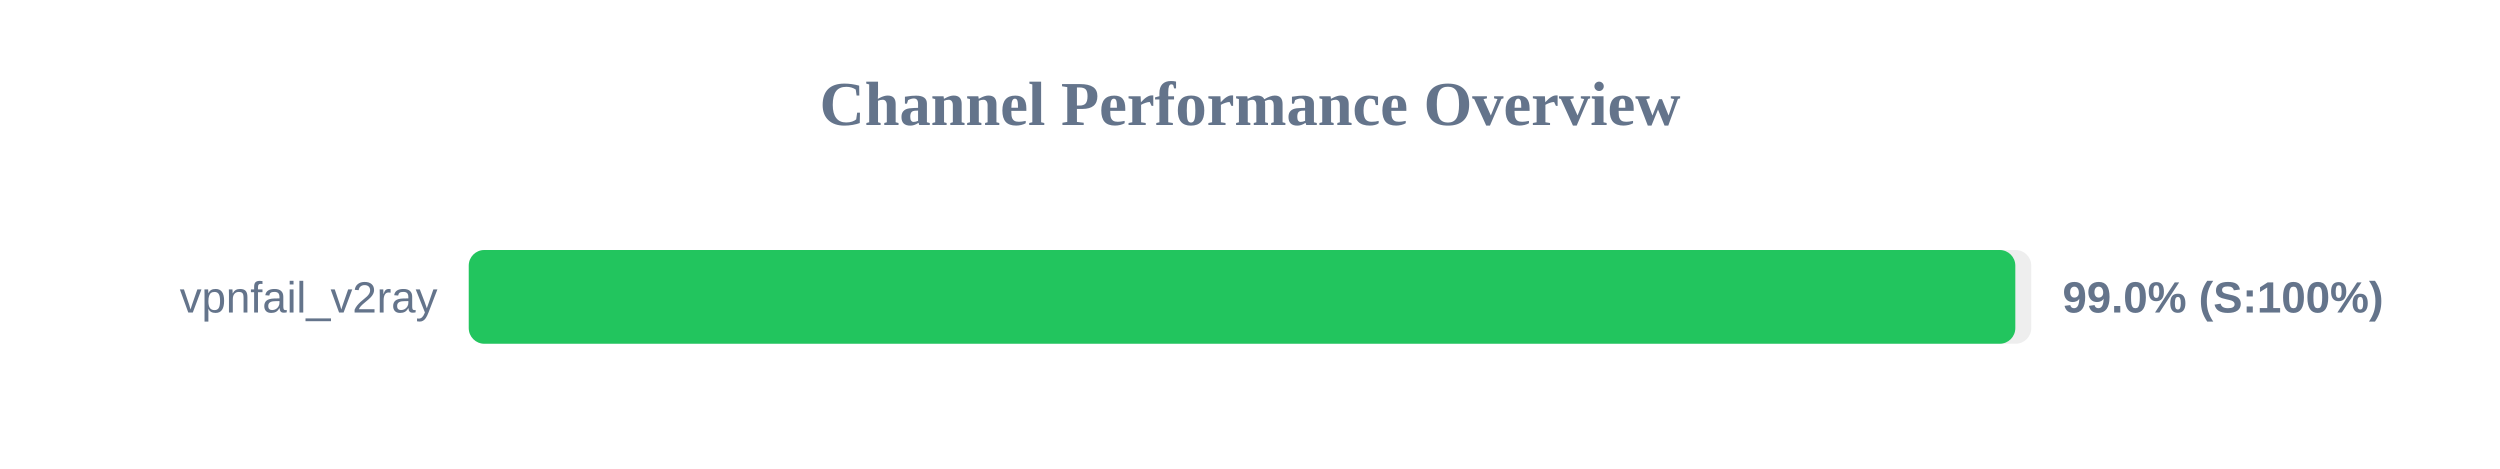
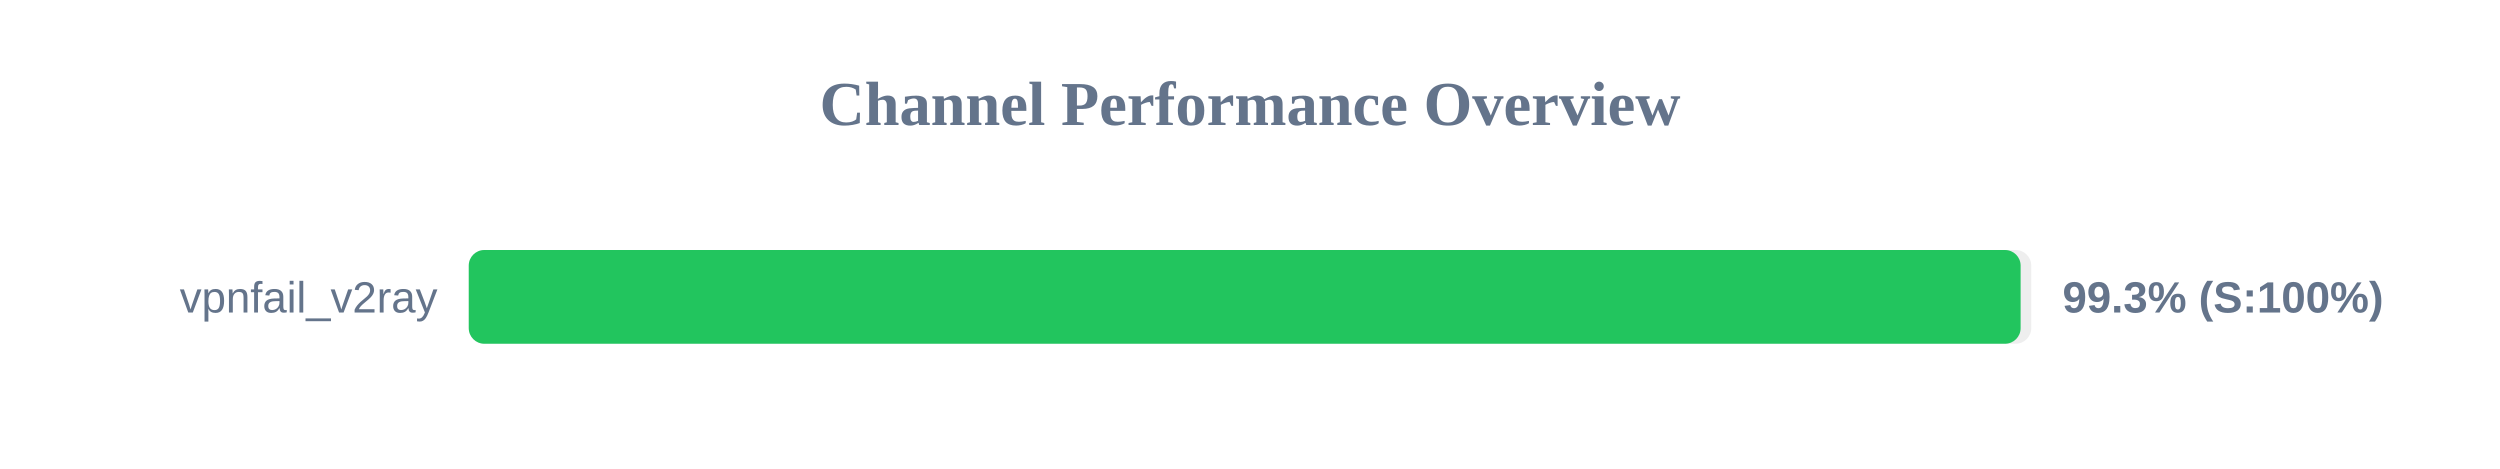
<svg xmlns="http://www.w3.org/2000/svg" width="800" height="150" version="1.1">
  <style>
        .row { font: 14px Arial; fill: #64748b; }
        .score { font: bold 14px Arial; fill: #64748b; }
    </style>
  <text x="400" y="40" text-anchor="middle" font-size="20px" font-weight="bold" fill="#64748b">Channel Performance Overview</text>
  <rect x="150" y="80" width="500" height="30" fill="#eee" rx="5" />
-   <rect x="150" y="80" width="494.9" height="30" fill="#22c55e" rx="5" />
+   <rect x="150" y="80" width="496.6" height="30" fill="#22c55e" rx="5" />
  <text x="140" y="100" text-anchor="end" class="row">vpnfail_v2ray</text>
-   <text x="660" y="100" text-anchor="start" class="score">99.0% (S:100%)</text>
+   <text x="660" y="100" text-anchor="start" class="score">99.3% (S:100%)</text>
</svg>
